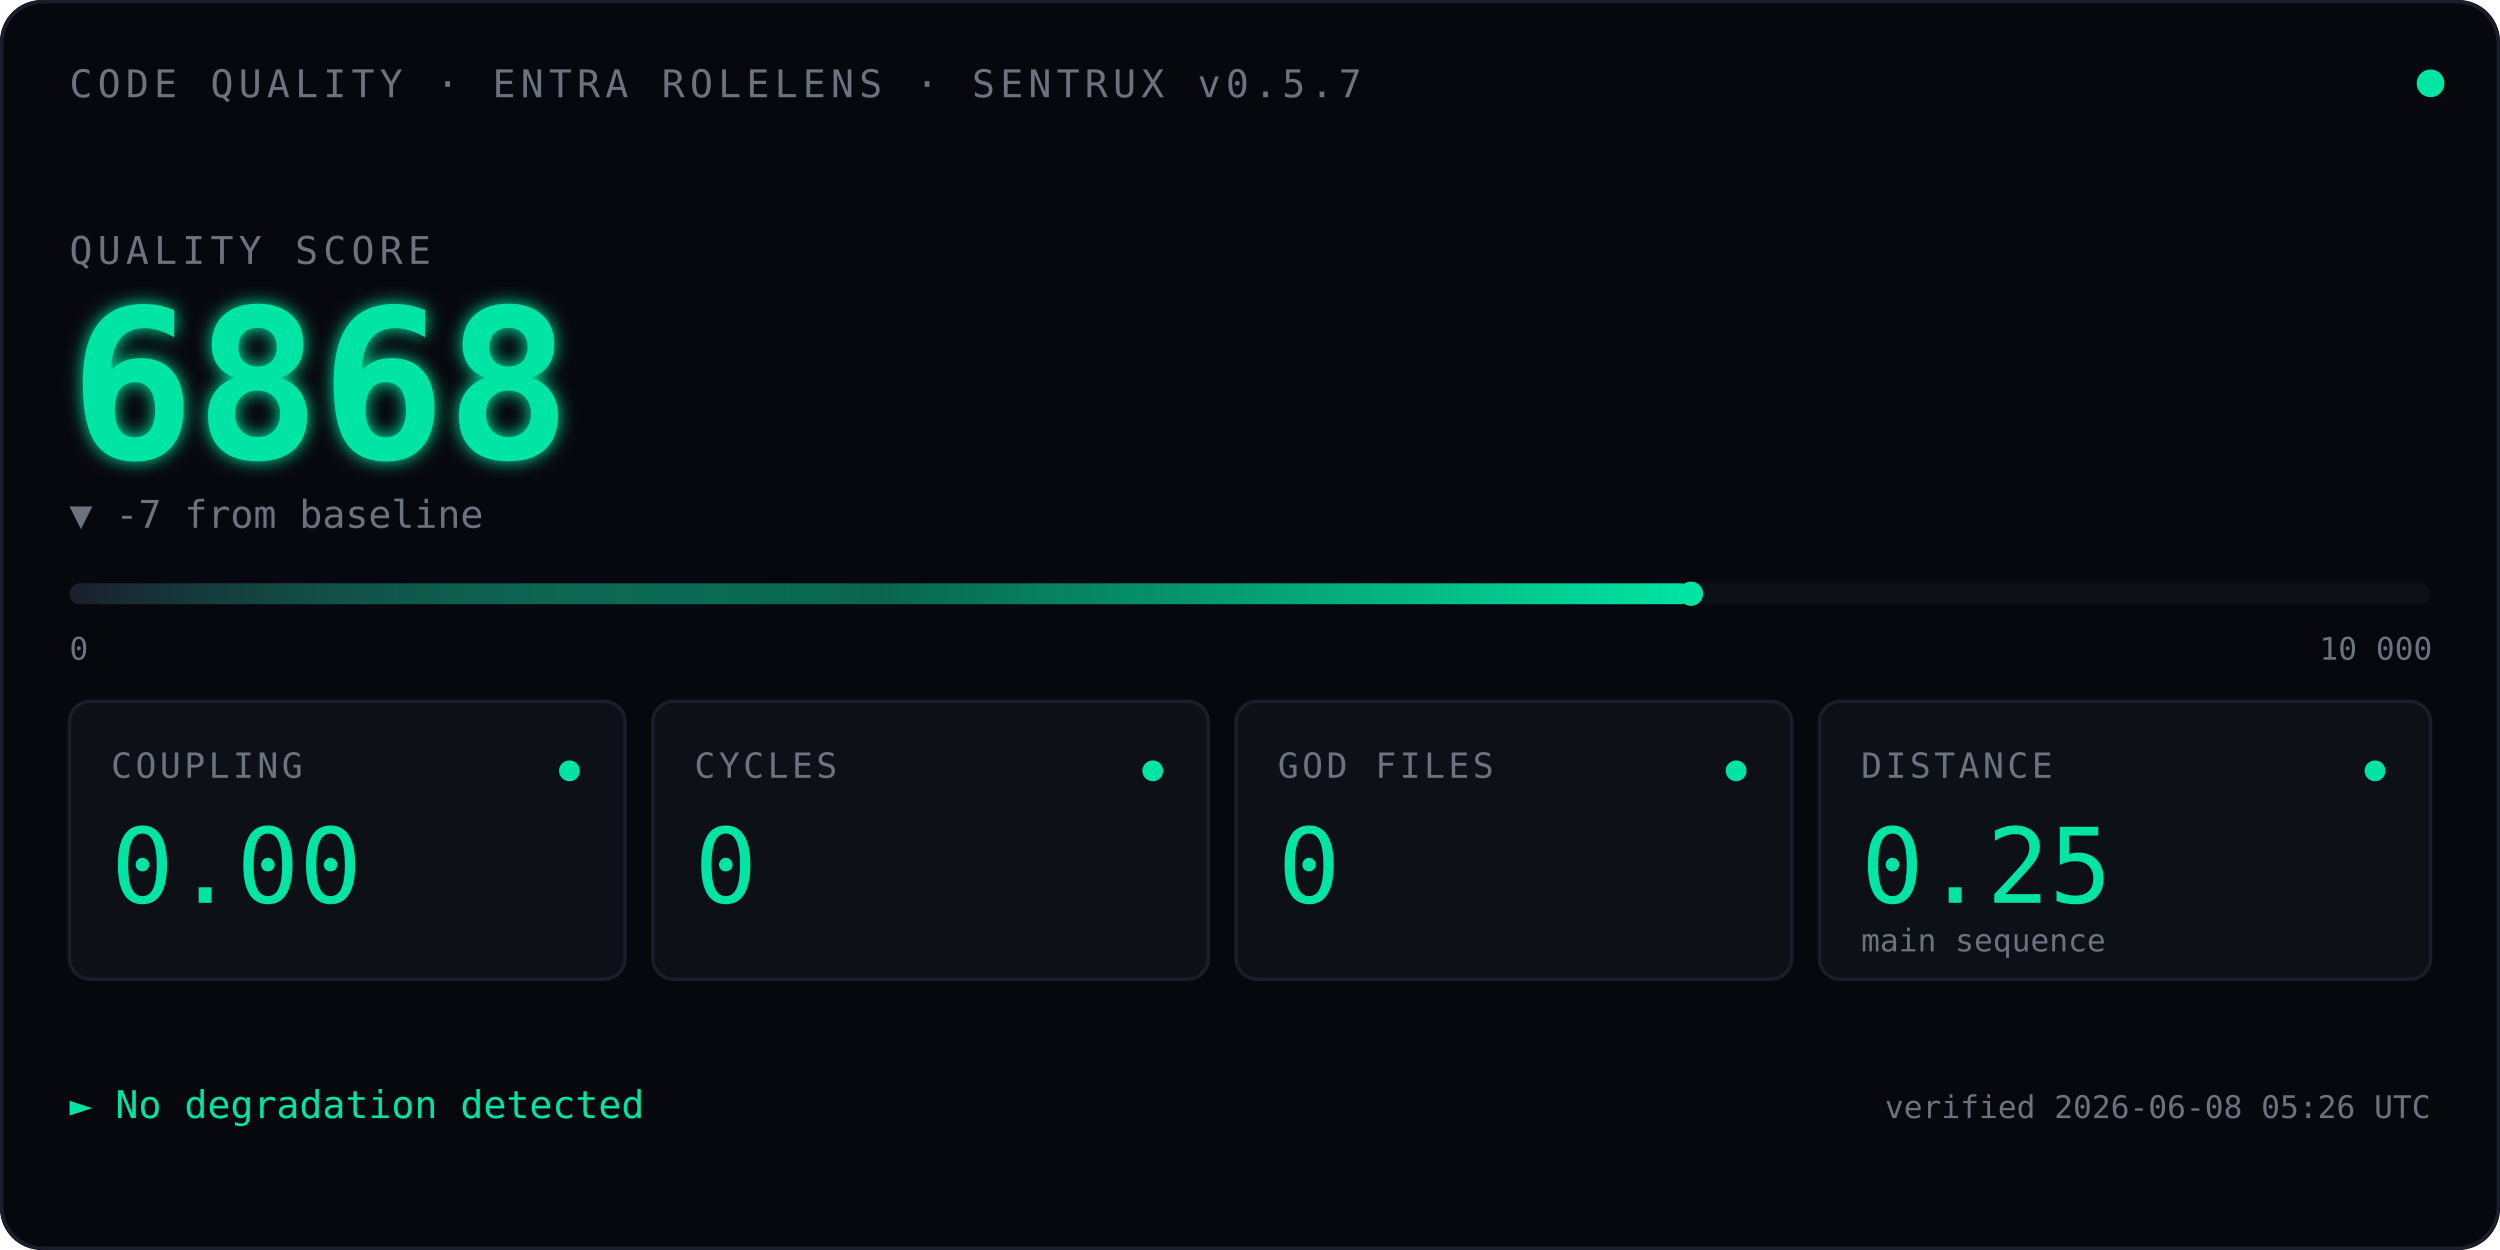
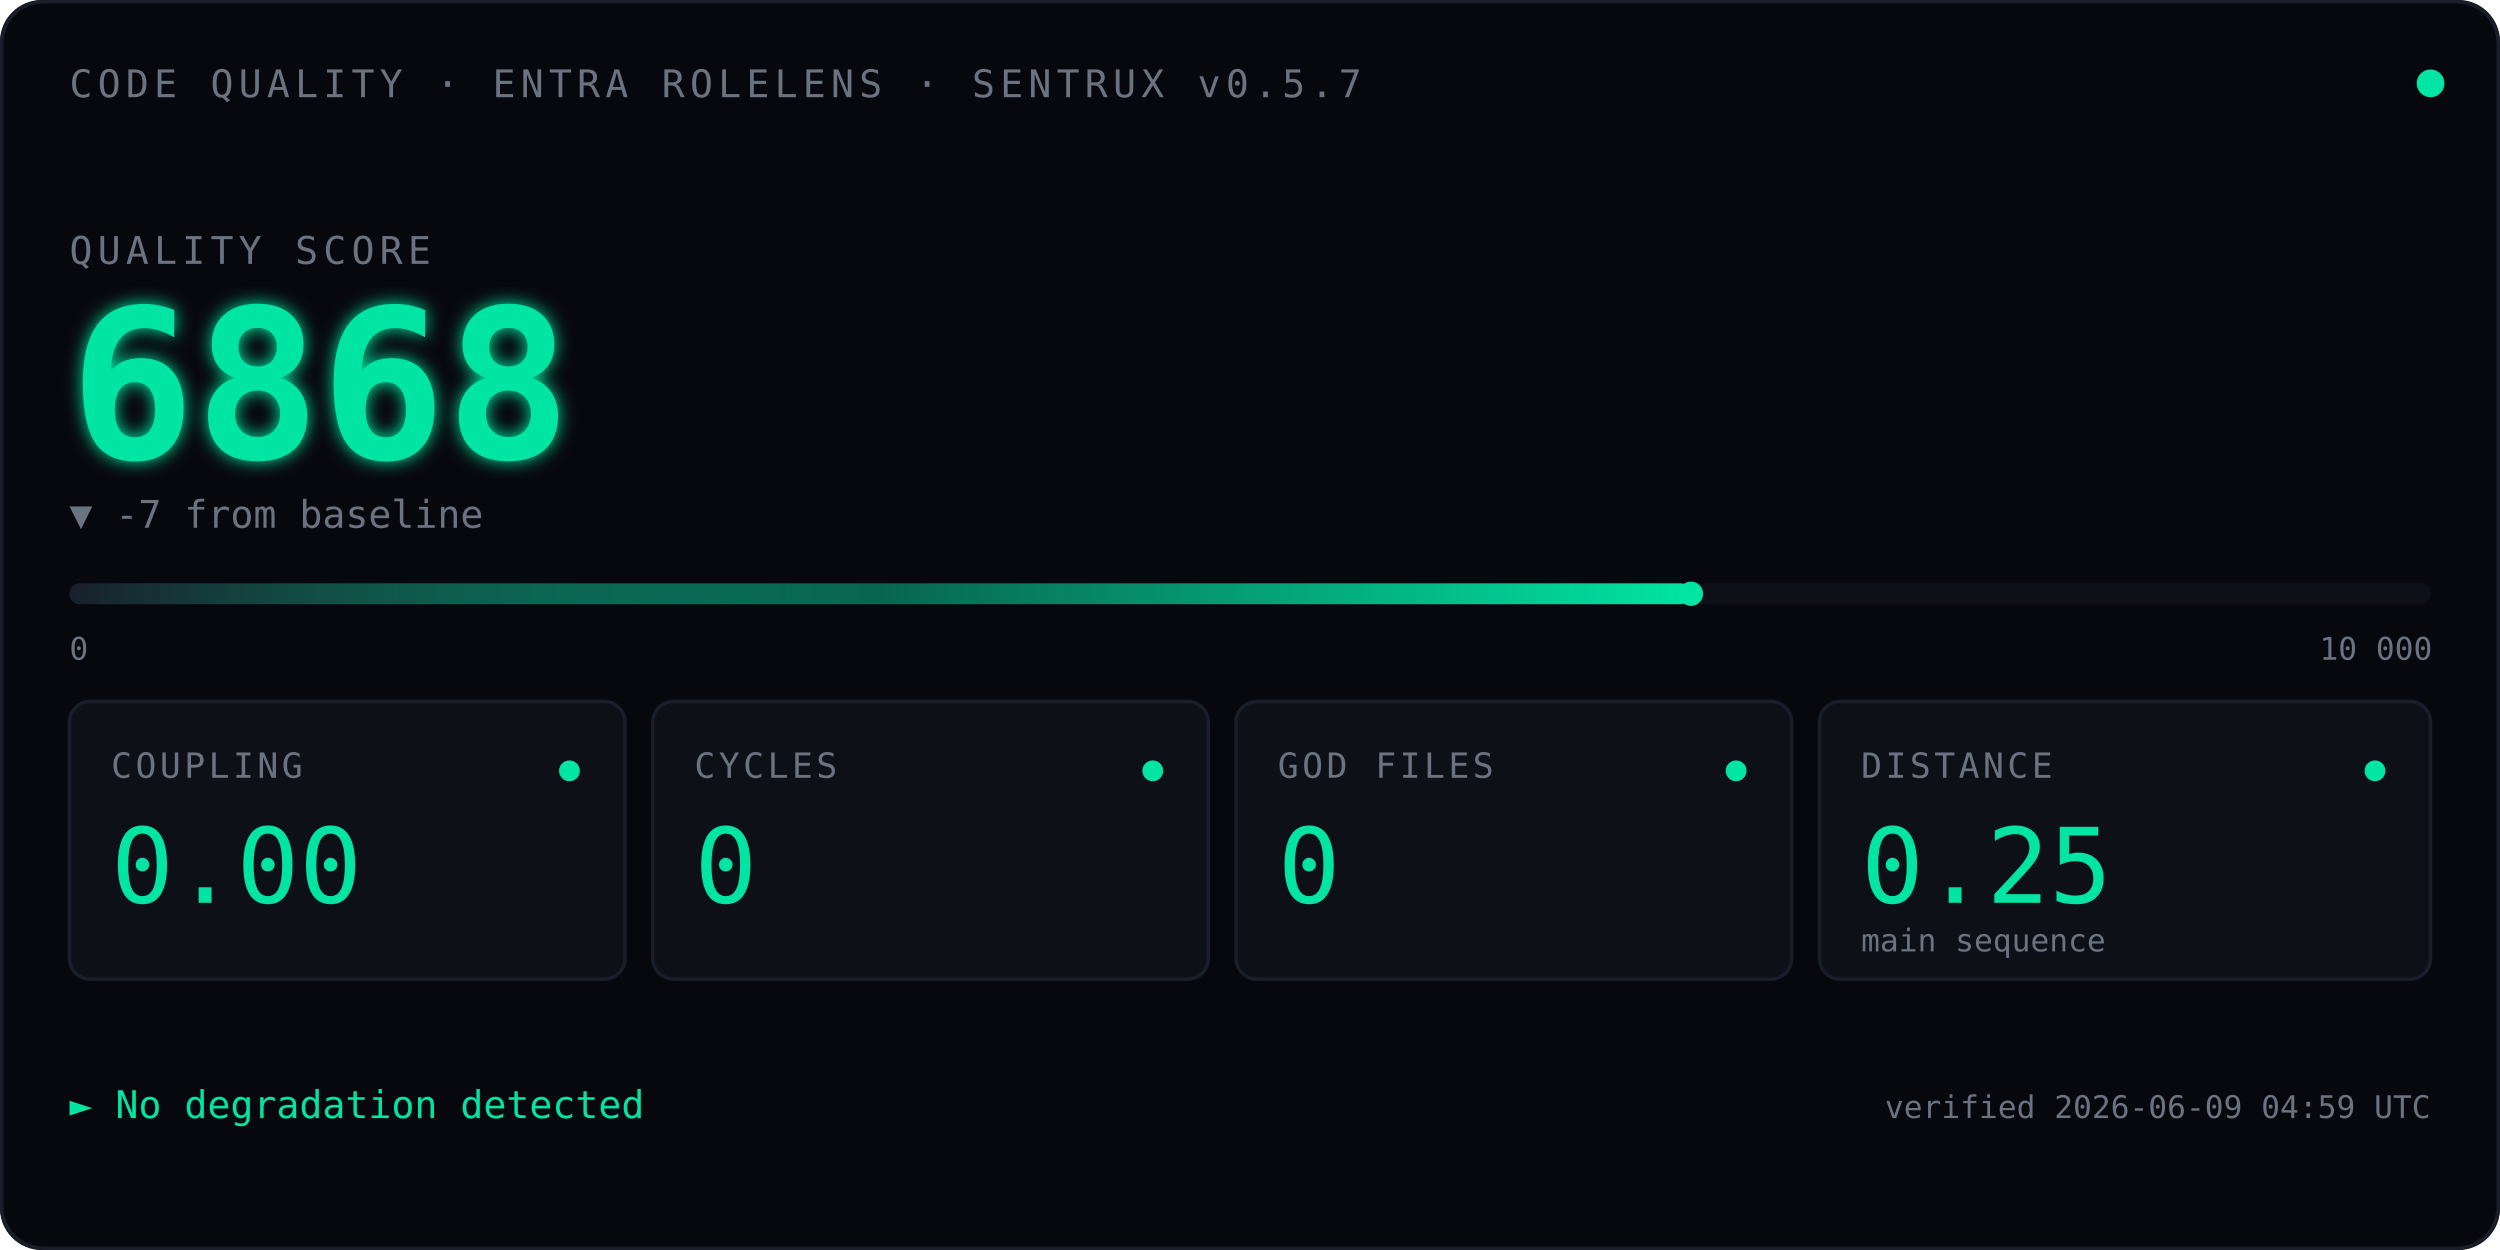
<svg xmlns="http://www.w3.org/2000/svg" viewBox="0 0 720 360" font-family="ui-monospace, 'SF Mono', Menlo, Consolas, monospace">
  <defs>
    <linearGradient id="qbar" x1="0" x2="1" y1="0" y2="0">
      <stop offset="0" stop-color="#1A1D2A" />
      <stop offset="0.5" stop-color="#00E5A3" stop-opacity="0.4" />
      <stop offset="1" stop-color="#00E5A3" />
    </linearGradient>
    <filter id="glow">
      <feGaussianBlur stdDeviation="2.5" result="blur" />
      <feMerge>
        <feMergeNode in="blur" />
        <feMergeNode in="SourceGraphic" />
      </feMerge>
    </filter>
    <linearGradient id="kitt-beam" x1="0" x2="1" y1="0" y2="0">
      <stop offset="0%" stop-color="#00E5A3" stop-opacity="0" />
      <stop offset="25%" stop-color="#00E5A3" stop-opacity="0.55" />
      <stop offset="50%" stop-color="#ffffff" stop-opacity="1" />
      <stop offset="75%" stop-color="#00E5A3" stop-opacity="0.55" />
      <stop offset="100%" stop-color="#00E5A3" stop-opacity="0" />
    </linearGradient>
    <clipPath id="bar-clip">
      <rect x="20" y="164" width="680" height="14" />
    </clipPath>
  </defs>
  <rect width="720" height="360" fill="#07080D" rx="12" />
  <rect x="0.5" y="0.5" width="719" height="359" fill="none" stroke="#1A1D2A" stroke-width="1" rx="12" />
  <text x="20" y="28" font-size="11" fill="#6B7280" letter-spacing="1.5">CODE QUALITY · ENTRA ROLELENS · SENTRUX v0.5.7</text>
  <circle cx="700" cy="24" r="4" fill="#00E5A3">
    <animate attributeName="opacity" values="1;0.35;1" dur="2.4s" repeatCount="indefinite" />
  </circle>
  <text x="20" y="76" font-size="11" fill="#6B7280" letter-spacing="1.5">QUALITY SCORE</text>
  <text x="20" y="132" font-size="60" font-weight="600" fill="#00E5A3" filter="url(#glow)">
    6868
    <animate attributeName="opacity" values="0;1" dur="0.7s" fill="freeze" />
  </text>
  <text x="20" y="152" font-size="11" fill="#6B7280">▼ -7 from baseline</text>
  <rect x="20" y="168" width="680" height="6" fill="#0E1018" rx="3" />
  <rect x="20" y="168" width="467.0" height="6" fill="url(#qbar)" rx="3" />
  <rect x="-60" y="164" width="80" height="14" fill="url(#kitt-beam)" clip-path="url(#bar-clip)">
    <animate attributeName="x" values="-60;700;-60" dur="2.4s" repeatCount="indefinite" calcMode="linear" />
  </rect>
  <circle cx="487.0" cy="171" r="3.5" fill="#00E5A3" />
  <text x="20" y="190" font-size="9" fill="#6B7280">0</text>
  <text x="668" y="190" font-size="9" fill="#6B7280">10 000</text>
  <g transform="translate(20,202)">
    <rect width="160" height="80" fill="#0E1018" stroke="#1A1D2A" rx="6" />
    <text x="12" y="22" font-size="10" fill="#6B7280" letter-spacing="1">COUPLING</text>
    <text x="12" y="58" font-size="30" fill="#00E5A3" font-weight="500">0.00</text>
    <circle cx="144" cy="20" r="3" fill="#00E5A3" />
  </g>
  <g transform="translate(188,202)">
    <rect width="160" height="80" fill="#0E1018" stroke="#1A1D2A" rx="6" />
    <text x="12" y="22" font-size="10" fill="#6B7280" letter-spacing="1">CYCLES</text>
    <text x="12" y="58" font-size="30" fill="#00E5A3" font-weight="500">0</text>
    <circle cx="144" cy="20" r="3" fill="#00E5A3" />
  </g>
  <g transform="translate(356,202)">
    <rect width="160" height="80" fill="#0E1018" stroke="#1A1D2A" rx="6" />
    <text x="12" y="22" font-size="10" fill="#6B7280" letter-spacing="1">GOD FILES</text>
    <text x="12" y="58" font-size="30" fill="#00E5A3" font-weight="500">0</text>
    <circle cx="144" cy="20" r="3" fill="#00E5A3" />
  </g>
  <g transform="translate(524,202)">
    <rect width="176" height="80" fill="#0E1018" stroke="#1A1D2A" rx="6" />
    <text x="12" y="22" font-size="10" fill="#6B7280" letter-spacing="1">DISTANCE</text>
    <text x="12" y="58" font-size="30" fill="#00E5A3" font-weight="500">0.25</text>
    <text x="12" y="72" font-size="9" fill="#6B7280">main sequence</text>
    <circle cx="160" cy="20" r="3" fill="#00E5A3" />
  </g>
  <text x="20" y="322" font-size="11" fill="#00E5A3">► No degradation detected</text>
-   <text x="700" y="322" font-size="9" fill="#6B7280" text-anchor="end">verified 2026-06-08 05:26 UTC</text>
+   <text x="700" y="322" font-size="9" fill="#6B7280" text-anchor="end">verified 2026-06-09 04:59 UTC</text>
</svg>
